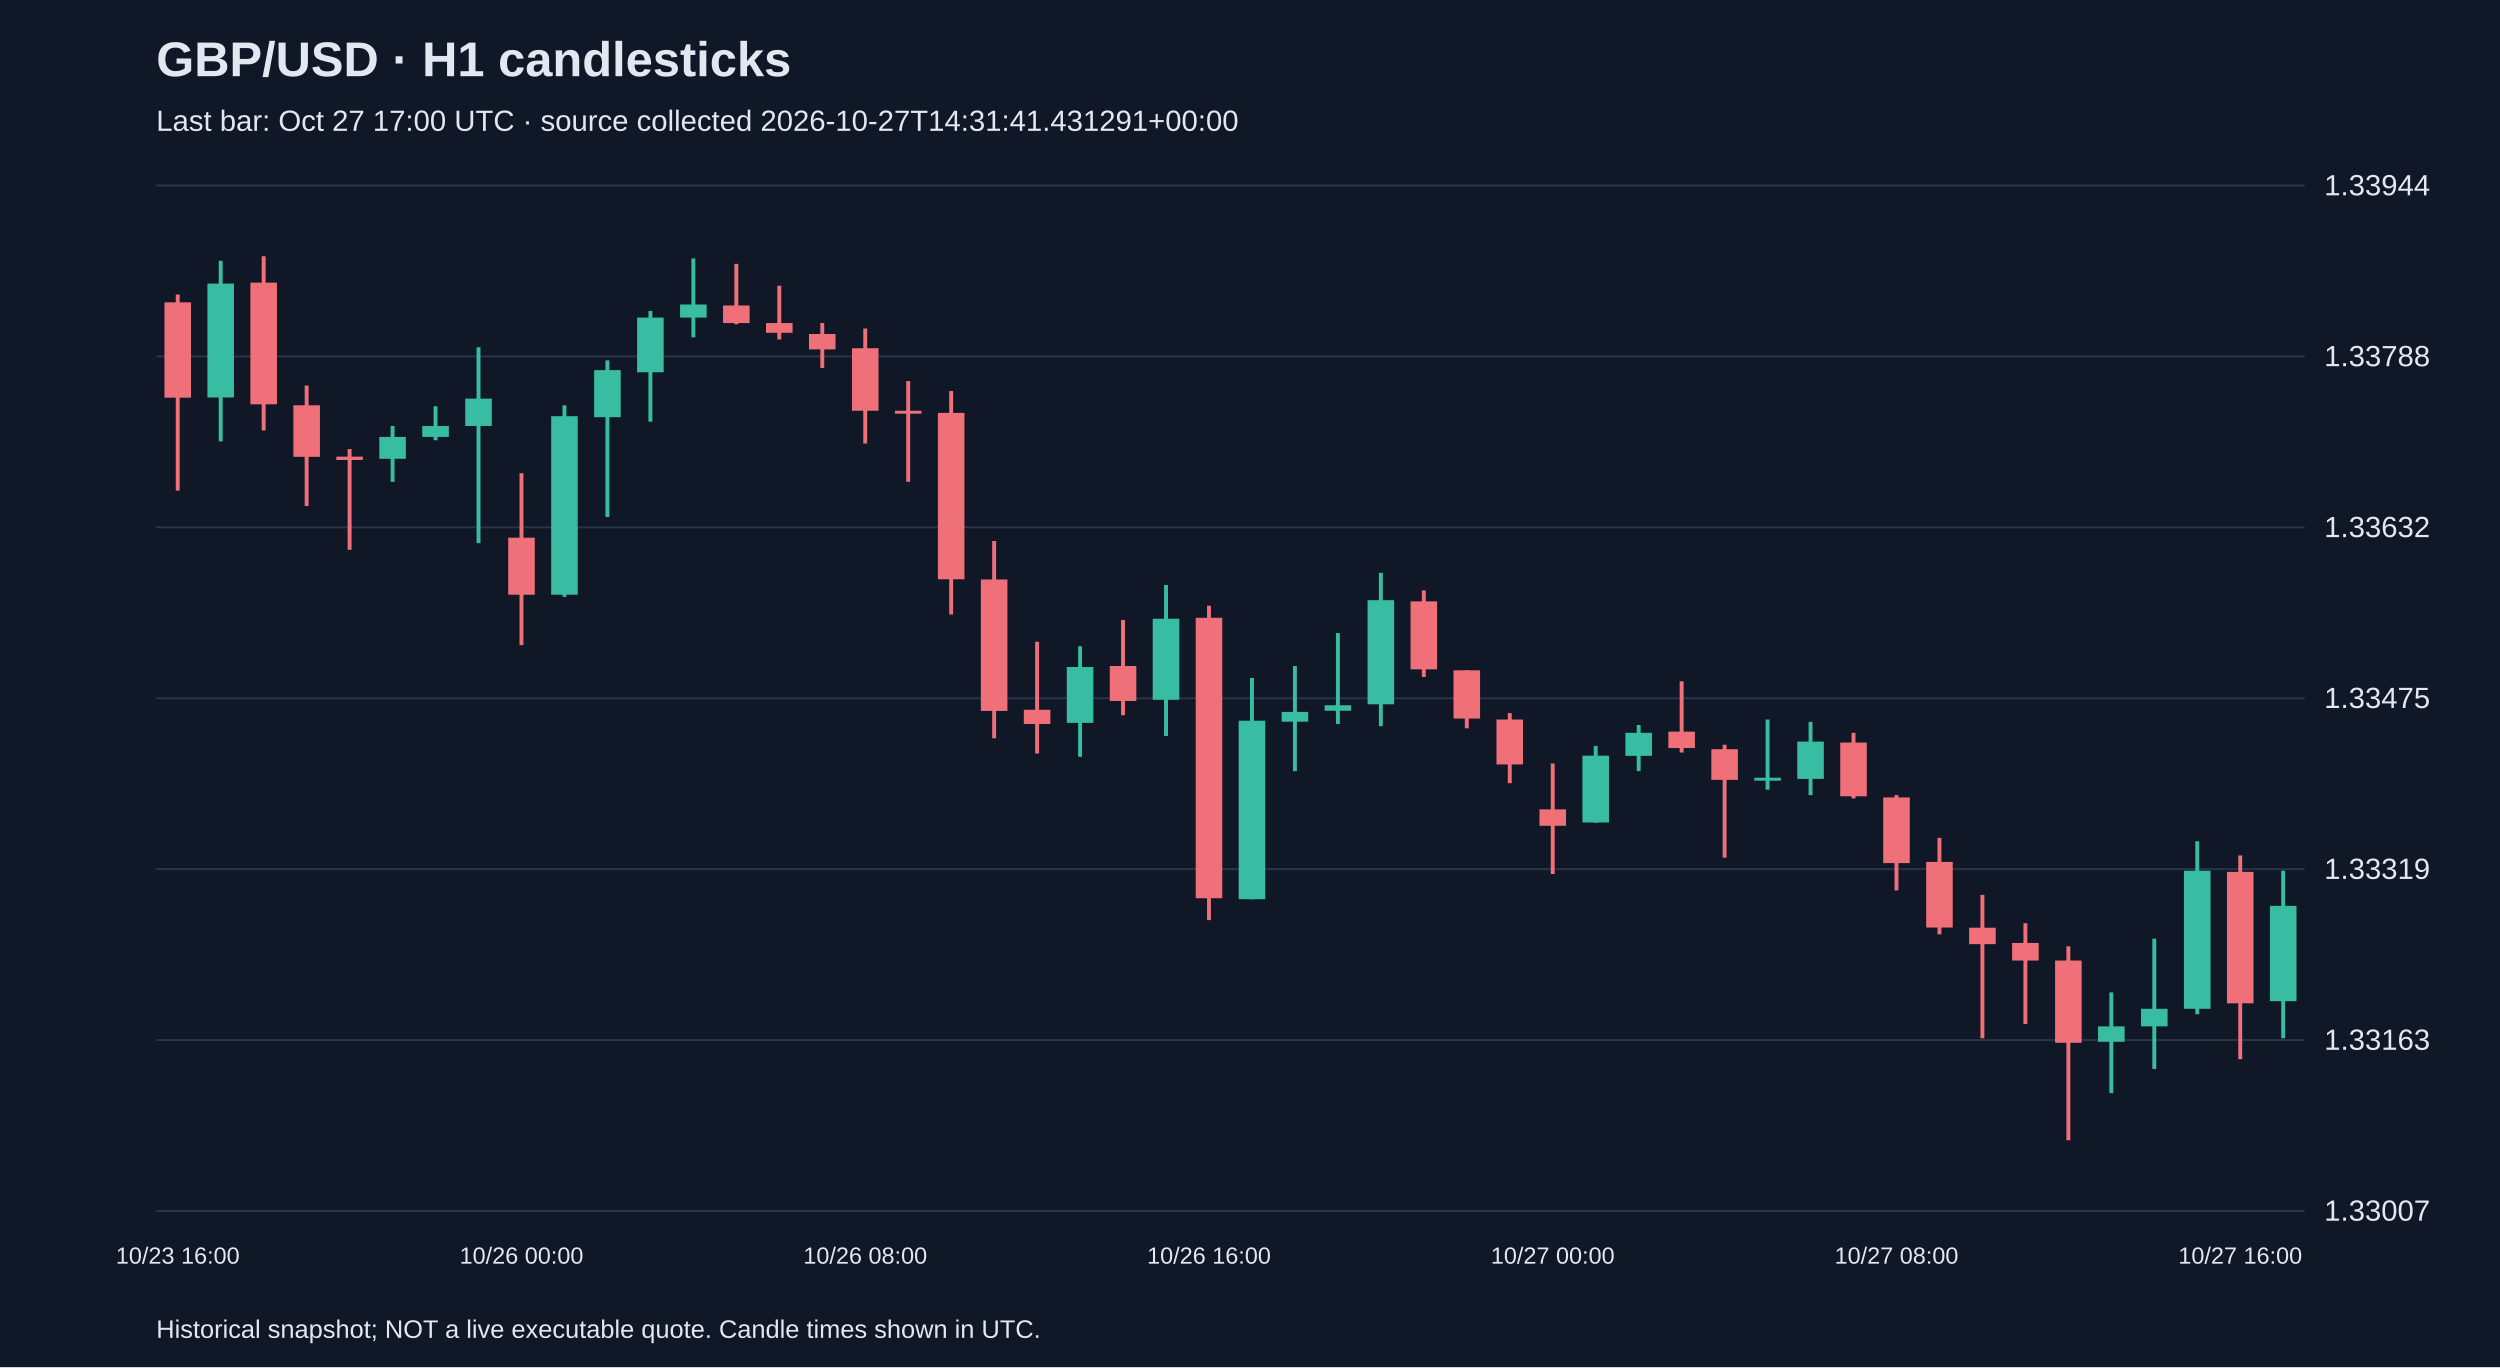
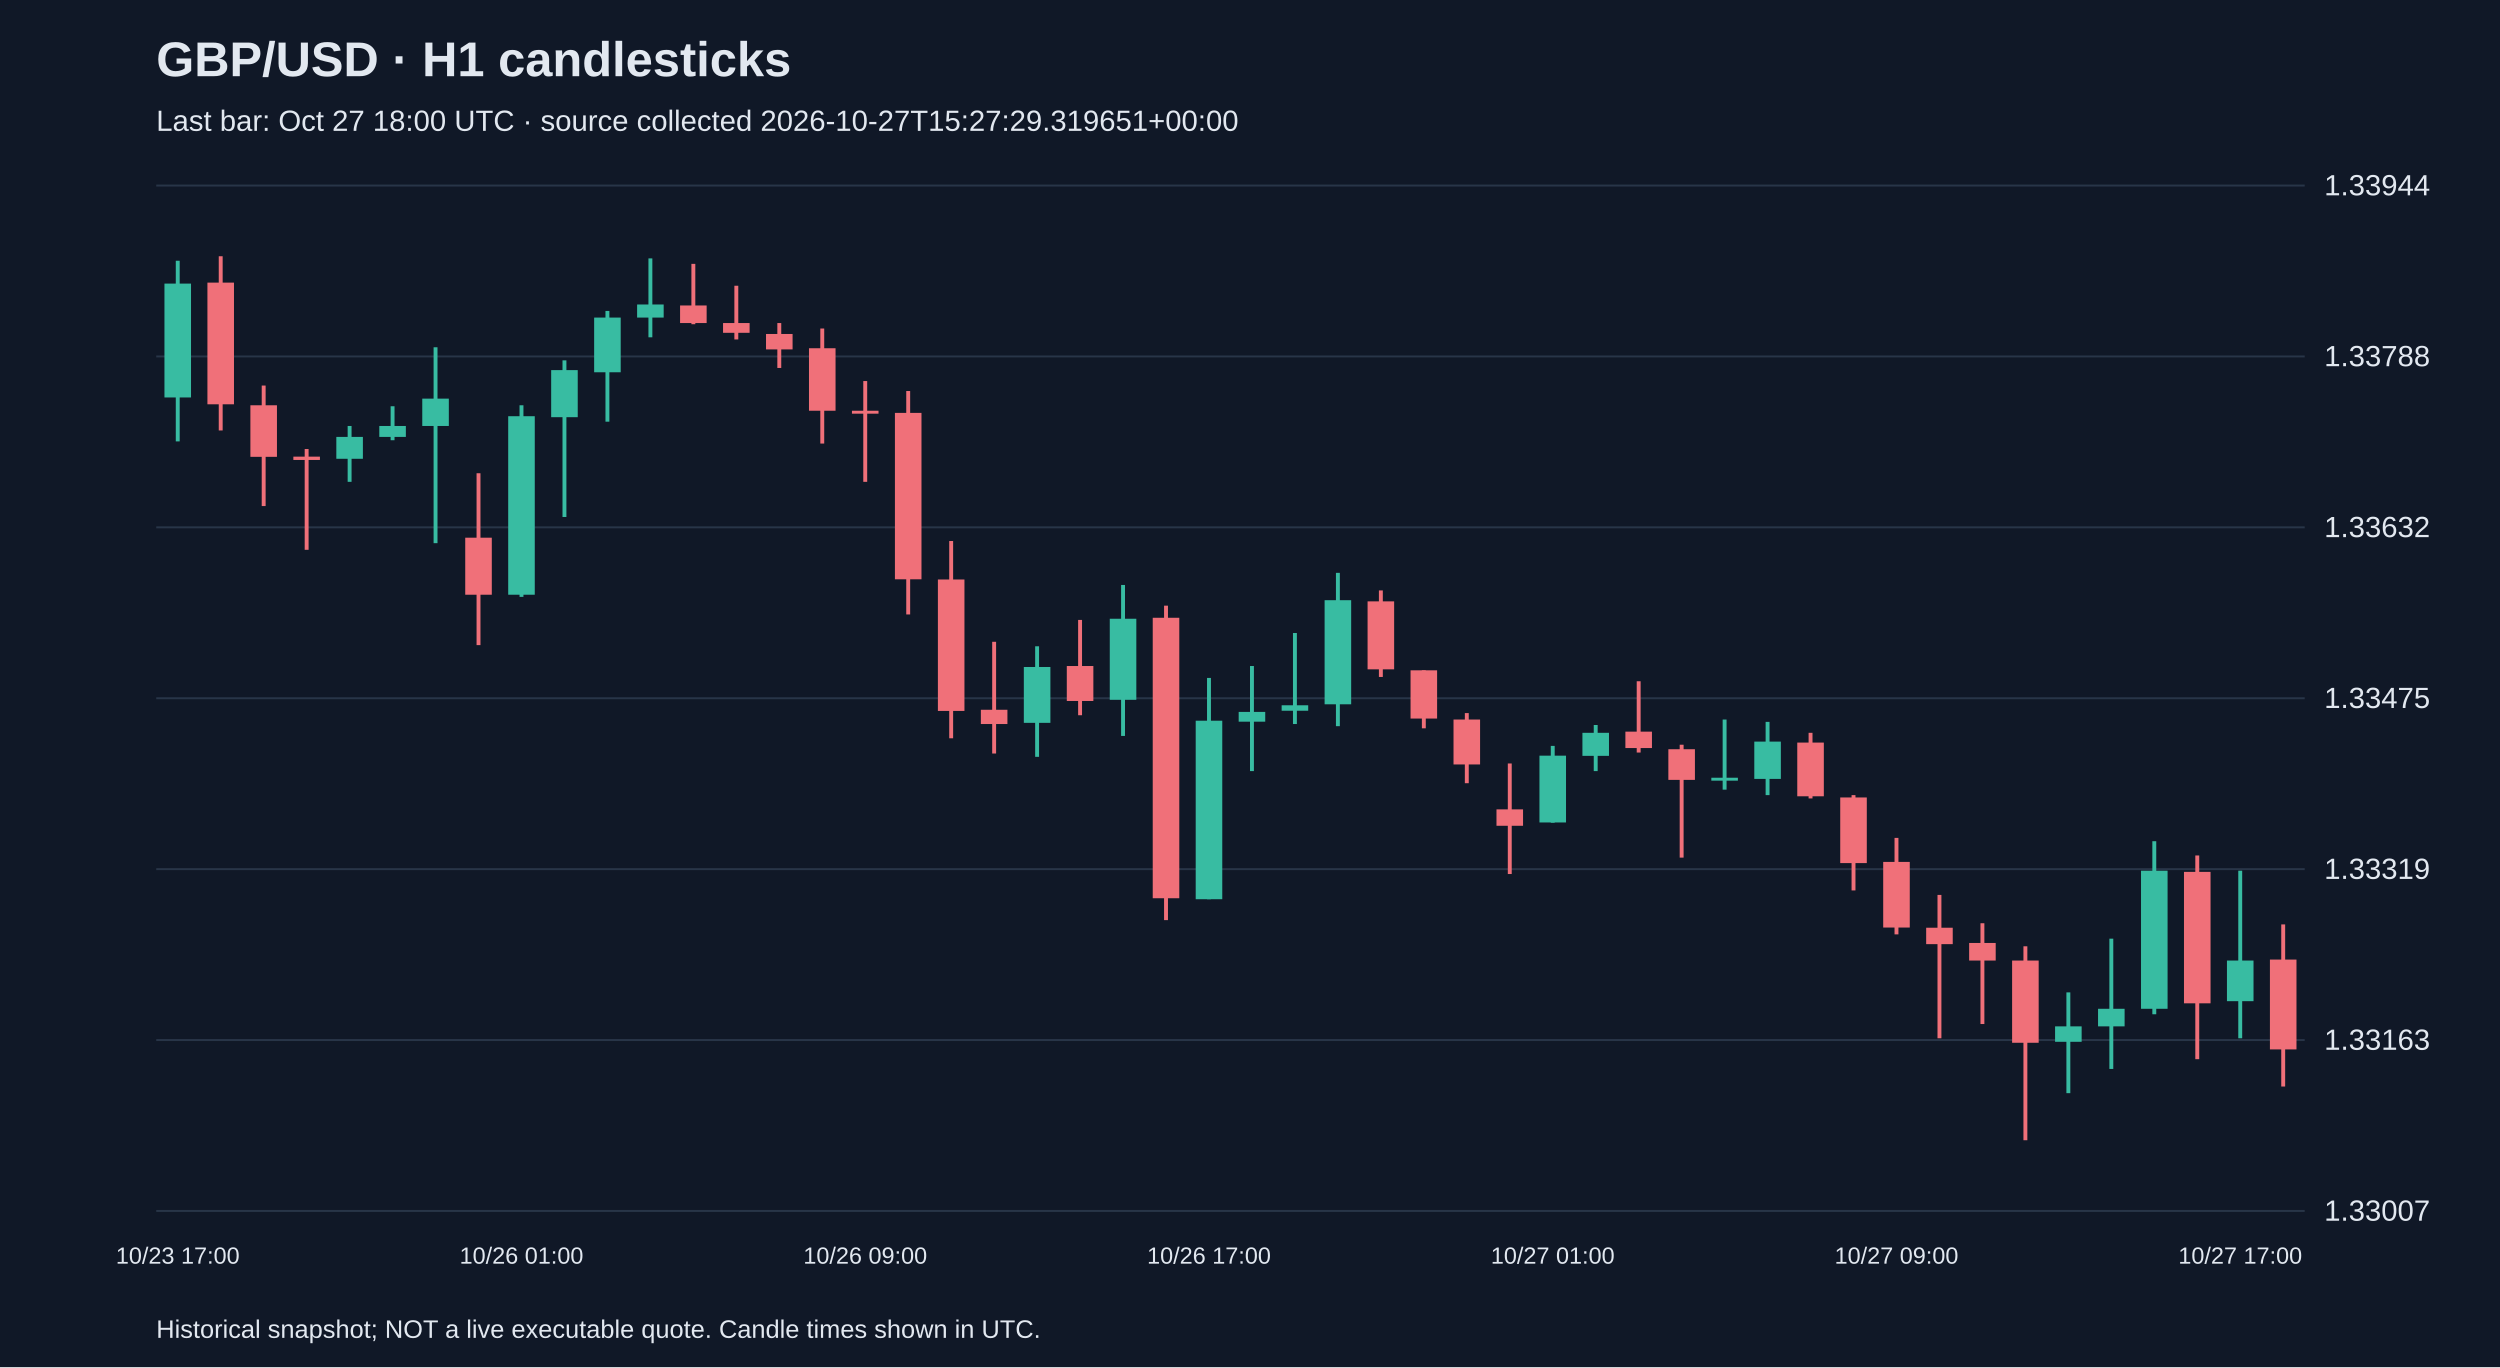
<svg xmlns="http://www.w3.org/2000/svg" viewBox="0 0 1280 700">
  <rect width="100%" height="100%" fill="#101827" />
  <style>text{font-family:Arial,sans-serif;fill:#e2e8f0}</style>
  <text x="80" y="39" font-size="25" font-weight="bold">GBP/USD · H1 candlesticks</text>
-   <text x="80" y="67" font-size="15" fill="#a6b1c5">Last bar: Oct 27 17:00 UTC · source collected 2026-10-27T14:31:41.431291+00:00</text>
+   <text x="80" y="67" font-size="15" fill="#a6b1c5">Last bar: Oct 27 18:00 UTC · source collected 2026-10-27T15:27:29.319651+00:00</text>
  <line x1="80" y1="620.0" x2="1180" y2="620.0" stroke="#283548" />
  <text x="1190" y="625.0" font-size="15">1.33007</text>
  <line x1="80" y1="532.5" x2="1180" y2="532.5" stroke="#283548" />
  <text x="1190" y="537.5" font-size="15">1.33163</text>
  <line x1="80" y1="445.0" x2="1180" y2="445.0" stroke="#283548" />
  <text x="1190" y="450.0" font-size="15">1.33319</text>
  <line x1="80" y1="357.5" x2="1180" y2="357.5" stroke="#283548" />
  <text x="1190" y="362.5" font-size="15">1.33475</text>
  <line x1="80" y1="270.0" x2="1180" y2="270.0" stroke="#283548" />
  <text x="1190" y="275.0" font-size="15">1.33632</text>
  <line x1="80" y1="182.5" x2="1180" y2="182.5" stroke="#283548" />
  <text x="1190" y="187.5" font-size="15">1.33788</text>
  <line x1="80" y1="95.0" x2="1180" y2="95.0" stroke="#283548" />
  <text x="1190" y="100.0" font-size="15">1.33944</text>
-   <line x1="91.0" y1="150.8" x2="91.0" y2="251.2" stroke="#f07079" stroke-width="2" />
-   <rect x="84.2" y="154.8" width="13.6" height="48.8" fill="#f07079" />
-   <text x="91.0" y="647" text-anchor="middle" font-size="12">10/23 16:00</text>
-   <line x1="113.0" y1="133.5" x2="113.0" y2="226.0" stroke="#38bca2" stroke-width="2" />
-   <rect x="106.2" y="145.2" width="13.6" height="58.3" fill="#38bca2" />
-   <line x1="135.0" y1="131.2" x2="135.0" y2="220.4" stroke="#f07079" stroke-width="2" />
-   <rect x="128.2" y="144.7" width="13.6" height="62.3" fill="#f07079" />
-   <line x1="157.0" y1="197.4" x2="157.0" y2="259.1" stroke="#f07079" stroke-width="2" />
-   <rect x="150.2" y="207.5" width="13.6" height="26.4" fill="#f07079" />
-   <line x1="179.0" y1="229.9" x2="179.0" y2="281.5" stroke="#f07079" stroke-width="2" />
-   <rect x="172.2" y="233.8" width="13.6" height="1.7" fill="#f07079" />
-   <line x1="201.0" y1="218.1" x2="201.0" y2="246.7" stroke="#38bca2" stroke-width="2" />
-   <rect x="194.2" y="223.7" width="13.6" height="11.2" fill="#38bca2" />
-   <line x1="223.0" y1="208.0" x2="223.0" y2="225.4" stroke="#38bca2" stroke-width="2" />
-   <rect x="216.2" y="218.1" width="13.6" height="5.6" fill="#38bca2" />
-   <line x1="245.0" y1="177.8" x2="245.0" y2="278.1" stroke="#38bca2" stroke-width="2" />
-   <rect x="238.2" y="204.1" width="13.6" height="14.0" fill="#38bca2" />
-   <line x1="267.0" y1="242.3" x2="267.0" y2="330.3" stroke="#f07079" stroke-width="2" />
-   <rect x="260.2" y="275.3" width="13.6" height="29.2" fill="#f07079" />
-   <text x="267.0" y="647" text-anchor="middle" font-size="12">10/26 00:00</text>
-   <line x1="289.0" y1="207.5" x2="289.0" y2="305.6" stroke="#38bca2" stroke-width="2" />
-   <rect x="282.2" y="213.1" width="13.6" height="91.4" fill="#38bca2" />
-   <line x1="311.0" y1="184.5" x2="311.0" y2="264.7" stroke="#38bca2" stroke-width="2" />
-   <rect x="304.2" y="189.5" width="13.6" height="24.1" fill="#38bca2" />
-   <line x1="333.0" y1="159.2" x2="333.0" y2="215.9" stroke="#38bca2" stroke-width="2" />
-   <rect x="326.2" y="162.6" width="13.6" height="28.0" fill="#38bca2" />
-   <line x1="355.0" y1="132.3" x2="355.0" y2="172.7" stroke="#38bca2" stroke-width="2" />
-   <rect x="348.2" y="155.9" width="13.6" height="6.7" fill="#38bca2" />
-   <line x1="377.0" y1="135.1" x2="377.0" y2="166.0" stroke="#f07079" stroke-width="2" />
-   <rect x="370.2" y="156.4" width="13.6" height="9.0" fill="#f07079" />
-   <line x1="399.0" y1="146.3" x2="399.0" y2="173.8" stroke="#f07079" stroke-width="2" />
-   <rect x="392.2" y="165.4" width="13.6" height="5.0" fill="#f07079" />
-   <line x1="421.0" y1="165.4" x2="421.0" y2="188.4" stroke="#f07079" stroke-width="2" />
-   <rect x="414.2" y="171.0" width="13.6" height="7.9" fill="#f07079" />
-   <line x1="443.0" y1="168.2" x2="443.0" y2="227.1" stroke="#f07079" stroke-width="2" />
-   <rect x="436.2" y="178.3" width="13.6" height="32.0" fill="#f07079" />
-   <text x="443.0" y="647" text-anchor="middle" font-size="12">10/26 08:00</text>
-   <line x1="465.0" y1="195.1" x2="465.0" y2="246.7" stroke="#f07079" stroke-width="2" />
-   <rect x="458.2" y="210.3" width="13.6" height="1.5" fill="#f07079" />
-   <line x1="487.0" y1="200.2" x2="487.0" y2="314.6" stroke="#f07079" stroke-width="2" />
-   <rect x="480.2" y="211.4" width="13.6" height="85.2" fill="#f07079" />
-   <line x1="509.0" y1="277.0" x2="509.0" y2="378.0" stroke="#f07079" stroke-width="2" />
-   <rect x="502.2" y="296.7" width="13.6" height="67.3" fill="#f07079" />
-   <line x1="531.0" y1="328.6" x2="531.0" y2="385.8" stroke="#f07079" stroke-width="2" />
-   <rect x="524.2" y="363.4" width="13.6" height="7.3" fill="#f07079" />
-   <line x1="553.0" y1="330.9" x2="553.0" y2="387.5" stroke="#38bca2" stroke-width="2" />
-   <rect x="546.2" y="341.5" width="13.6" height="28.6" fill="#38bca2" />
-   <line x1="575.0" y1="317.4" x2="575.0" y2="366.2" stroke="#f07079" stroke-width="2" />
-   <rect x="568.2" y="341.0" width="13.6" height="17.9" fill="#f07079" />
-   <line x1="597.0" y1="299.5" x2="597.0" y2="376.8" stroke="#38bca2" stroke-width="2" />
-   <rect x="590.2" y="316.8" width="13.6" height="41.5" fill="#38bca2" />
-   <line x1="619.0" y1="310.1" x2="619.0" y2="471.1" stroke="#f07079" stroke-width="2" />
-   <rect x="612.2" y="316.3" width="13.6" height="143.6" fill="#f07079" />
-   <text x="619.0" y="647" text-anchor="middle" font-size="12">10/26 16:00</text>
-   <line x1="641.0" y1="347.1" x2="641.0" y2="460.4" stroke="#38bca2" stroke-width="2" />
-   <rect x="634.2" y="369.0" width="13.6" height="91.4" fill="#38bca2" />
-   <line x1="663.0" y1="341.0" x2="663.0" y2="394.8" stroke="#38bca2" stroke-width="2" />
-   <rect x="656.2" y="364.5" width="13.6" height="5.0" fill="#38bca2" />
-   <line x1="685.0" y1="324.1" x2="685.0" y2="370.7" stroke="#38bca2" stroke-width="2" />
-   <rect x="678.2" y="361.1" width="13.6" height="2.8" fill="#38bca2" />
-   <line x1="707.0" y1="293.3" x2="707.0" y2="371.8" stroke="#38bca2" stroke-width="2" />
-   <rect x="700.2" y="307.3" width="13.6" height="53.3" fill="#38bca2" />
-   <line x1="729.0" y1="302.3" x2="729.0" y2="346.6" stroke="#f07079" stroke-width="2" />
-   <rect x="722.2" y="307.9" width="13.6" height="34.8" fill="#f07079" />
-   <line x1="751.0" y1="343.2" x2="751.0" y2="372.9" stroke="#f07079" stroke-width="2" />
-   <rect x="744.2" y="343.2" width="13.6" height="24.7" fill="#f07079" />
-   <line x1="773.0" y1="365.1" x2="773.0" y2="401.0" stroke="#f07079" stroke-width="2" />
-   <rect x="766.2" y="368.4" width="13.6" height="23.0" fill="#f07079" />
-   <line x1="795.0" y1="390.9" x2="795.0" y2="447.5" stroke="#f07079" stroke-width="2" />
-   <rect x="788.2" y="414.4" width="13.6" height="8.4" fill="#f07079" />
-   <text x="795.0" y="647" text-anchor="middle" font-size="12">10/27 00:00</text>
-   <line x1="817.0" y1="381.9" x2="817.0" y2="421.2" stroke="#38bca2" stroke-width="2" />
-   <rect x="810.2" y="386.9" width="13.6" height="34.2" fill="#38bca2" />
-   <line x1="839.0" y1="371.2" x2="839.0" y2="394.8" stroke="#38bca2" stroke-width="2" />
-   <rect x="832.2" y="375.2" width="13.6" height="11.8" fill="#38bca2" />
-   <line x1="861.0" y1="348.8" x2="861.0" y2="385.3" stroke="#f07079" stroke-width="2" />
-   <rect x="854.2" y="374.6" width="13.6" height="8.4" fill="#f07079" />
-   <line x1="883.0" y1="381.3" x2="883.0" y2="439.1" stroke="#f07079" stroke-width="2" />
-   <rect x="876.2" y="383.6" width="13.6" height="15.7" fill="#f07079" />
-   <line x1="905.0" y1="368.4" x2="905.0" y2="404.3" stroke="#38bca2" stroke-width="2" />
-   <rect x="898.2" y="398.2" width="13.6" height="1.5" fill="#38bca2" />
-   <line x1="927.0" y1="369.6" x2="927.0" y2="407.1" stroke="#38bca2" stroke-width="2" />
-   <rect x="920.2" y="379.7" width="13.6" height="19.1" fill="#38bca2" />
-   <line x1="949.0" y1="375.2" x2="949.0" y2="408.8" stroke="#f07079" stroke-width="2" />
-   <rect x="942.2" y="380.2" width="13.6" height="27.5" fill="#f07079" />
-   <line x1="971.0" y1="407.1" x2="971.0" y2="455.9" stroke="#f07079" stroke-width="2" />
-   <rect x="964.2" y="408.3" width="13.6" height="33.6" fill="#f07079" />
-   <text x="971.0" y="647" text-anchor="middle" font-size="12">10/27 08:00</text>
-   <line x1="993.0" y1="429.0" x2="993.0" y2="478.4" stroke="#f07079" stroke-width="2" />
-   <rect x="986.2" y="441.3" width="13.6" height="33.6" fill="#f07079" />
-   <line x1="1015.0" y1="458.2" x2="1015.0" y2="531.6" stroke="#f07079" stroke-width="2" />
-   <rect x="1008.2" y="475.0" width="13.6" height="8.4" fill="#f07079" />
-   <line x1="1037.0" y1="472.7" x2="1037.0" y2="524.3" stroke="#f07079" stroke-width="2" />
-   <rect x="1030.2" y="482.8" width="13.6" height="9.0" fill="#f07079" />
-   <line x1="1059.0" y1="484.5" x2="1059.0" y2="583.8" stroke="#f07079" stroke-width="2" />
-   <rect x="1052.2" y="491.8" width="13.6" height="42.1" fill="#f07079" />
-   <line x1="1081.0" y1="508.1" x2="1081.0" y2="559.7" stroke="#38bca2" stroke-width="2" />
-   <rect x="1074.2" y="525.5" width="13.6" height="7.9" fill="#38bca2" />
-   <line x1="1103.0" y1="480.6" x2="1103.0" y2="547.3" stroke="#38bca2" stroke-width="2" />
-   <rect x="1096.2" y="516.5" width="13.6" height="9.0" fill="#38bca2" />
-   <line x1="1125.0" y1="430.7" x2="1125.0" y2="519.3" stroke="#38bca2" stroke-width="2" />
-   <rect x="1118.2" y="445.8" width="13.6" height="70.7" fill="#38bca2" />
-   <line x1="1147.0" y1="438.0" x2="1147.0" y2="542.3" stroke="#f07079" stroke-width="2" />
-   <rect x="1140.2" y="446.4" width="13.6" height="67.3" fill="#f07079" />
-   <text x="1147.0" y="647" text-anchor="middle" font-size="12">10/27 16:00</text>
-   <line x1="1169.0" y1="445.8" x2="1169.0" y2="531.6" stroke="#38bca2" stroke-width="2" />
-   <rect x="1162.2" y="463.8" width="13.6" height="48.8" fill="#38bca2" />
+   <line x1="91.0" y1="133.5" x2="91.0" y2="226.0" stroke="#38bca2" stroke-width="2" />
+   <rect x="84.2" y="145.2" width="13.6" height="58.3" fill="#38bca2" />
+   <text x="91.0" y="647" text-anchor="middle" font-size="12">10/23 17:00</text>
+   <line x1="113.0" y1="131.2" x2="113.0" y2="220.4" stroke="#f07079" stroke-width="2" />
+   <rect x="106.2" y="144.7" width="13.6" height="62.3" fill="#f07079" />
+   <line x1="135.0" y1="197.4" x2="135.0" y2="259.1" stroke="#f07079" stroke-width="2" />
+   <rect x="128.2" y="207.5" width="13.6" height="26.4" fill="#f07079" />
+   <line x1="157.0" y1="229.9" x2="157.0" y2="281.5" stroke="#f07079" stroke-width="2" />
+   <rect x="150.2" y="233.8" width="13.6" height="1.7" fill="#f07079" />
+   <line x1="179.0" y1="218.1" x2="179.0" y2="246.7" stroke="#38bca2" stroke-width="2" />
+   <rect x="172.2" y="223.7" width="13.6" height="11.2" fill="#38bca2" />
+   <line x1="201.0" y1="208.0" x2="201.0" y2="225.4" stroke="#38bca2" stroke-width="2" />
+   <rect x="194.2" y="218.1" width="13.6" height="5.6" fill="#38bca2" />
+   <line x1="223.0" y1="177.8" x2="223.0" y2="278.1" stroke="#38bca2" stroke-width="2" />
+   <rect x="216.2" y="204.1" width="13.6" height="14.0" fill="#38bca2" />
+   <line x1="245.0" y1="242.3" x2="245.0" y2="330.3" stroke="#f07079" stroke-width="2" />
+   <rect x="238.2" y="275.3" width="13.6" height="29.2" fill="#f07079" />
+   <line x1="267.0" y1="207.5" x2="267.0" y2="305.6" stroke="#38bca2" stroke-width="2" />
+   <rect x="260.2" y="213.1" width="13.6" height="91.4" fill="#38bca2" />
+   <text x="267.0" y="647" text-anchor="middle" font-size="12">10/26 01:00</text>
+   <line x1="289.0" y1="184.5" x2="289.0" y2="264.7" stroke="#38bca2" stroke-width="2" />
+   <rect x="282.2" y="189.5" width="13.6" height="24.1" fill="#38bca2" />
+   <line x1="311.0" y1="159.2" x2="311.0" y2="215.9" stroke="#38bca2" stroke-width="2" />
+   <rect x="304.2" y="162.6" width="13.6" height="28.0" fill="#38bca2" />
+   <line x1="333.0" y1="132.3" x2="333.0" y2="172.7" stroke="#38bca2" stroke-width="2" />
+   <rect x="326.2" y="155.9" width="13.6" height="6.7" fill="#38bca2" />
+   <line x1="355.0" y1="135.1" x2="355.0" y2="166.0" stroke="#f07079" stroke-width="2" />
+   <rect x="348.2" y="156.4" width="13.6" height="9.0" fill="#f07079" />
+   <line x1="377.0" y1="146.3" x2="377.0" y2="173.8" stroke="#f07079" stroke-width="2" />
+   <rect x="370.2" y="165.4" width="13.6" height="5.0" fill="#f07079" />
+   <line x1="399.0" y1="165.4" x2="399.0" y2="188.4" stroke="#f07079" stroke-width="2" />
+   <rect x="392.2" y="171.0" width="13.6" height="7.9" fill="#f07079" />
+   <line x1="421.0" y1="168.2" x2="421.0" y2="227.1" stroke="#f07079" stroke-width="2" />
+   <rect x="414.2" y="178.3" width="13.6" height="32.0" fill="#f07079" />
+   <line x1="443.0" y1="195.1" x2="443.0" y2="246.7" stroke="#f07079" stroke-width="2" />
+   <rect x="436.2" y="210.3" width="13.6" height="1.5" fill="#f07079" />
+   <text x="443.0" y="647" text-anchor="middle" font-size="12">10/26 09:00</text>
+   <line x1="465.0" y1="200.2" x2="465.0" y2="314.6" stroke="#f07079" stroke-width="2" />
+   <rect x="458.2" y="211.4" width="13.6" height="85.2" fill="#f07079" />
+   <line x1="487.0" y1="277.0" x2="487.0" y2="378.0" stroke="#f07079" stroke-width="2" />
+   <rect x="480.2" y="296.7" width="13.6" height="67.3" fill="#f07079" />
+   <line x1="509.0" y1="328.6" x2="509.0" y2="385.8" stroke="#f07079" stroke-width="2" />
+   <rect x="502.2" y="363.4" width="13.6" height="7.3" fill="#f07079" />
+   <line x1="531.0" y1="330.9" x2="531.0" y2="387.5" stroke="#38bca2" stroke-width="2" />
+   <rect x="524.2" y="341.5" width="13.6" height="28.6" fill="#38bca2" />
+   <line x1="553.0" y1="317.4" x2="553.0" y2="366.2" stroke="#f07079" stroke-width="2" />
+   <rect x="546.2" y="341.0" width="13.6" height="17.9" fill="#f07079" />
+   <line x1="575.0" y1="299.5" x2="575.0" y2="376.8" stroke="#38bca2" stroke-width="2" />
+   <rect x="568.2" y="316.8" width="13.6" height="41.5" fill="#38bca2" />
+   <line x1="597.0" y1="310.1" x2="597.0" y2="471.1" stroke="#f07079" stroke-width="2" />
+   <rect x="590.2" y="316.3" width="13.6" height="143.6" fill="#f07079" />
+   <line x1="619.0" y1="347.1" x2="619.0" y2="460.4" stroke="#38bca2" stroke-width="2" />
+   <rect x="612.2" y="369.0" width="13.6" height="91.4" fill="#38bca2" />
+   <text x="619.0" y="647" text-anchor="middle" font-size="12">10/26 17:00</text>
+   <line x1="641.0" y1="341.0" x2="641.0" y2="394.8" stroke="#38bca2" stroke-width="2" />
+   <rect x="634.2" y="364.5" width="13.6" height="5.0" fill="#38bca2" />
+   <line x1="663.0" y1="324.1" x2="663.0" y2="370.7" stroke="#38bca2" stroke-width="2" />
+   <rect x="656.2" y="361.1" width="13.6" height="2.8" fill="#38bca2" />
+   <line x1="685.0" y1="293.3" x2="685.0" y2="371.8" stroke="#38bca2" stroke-width="2" />
+   <rect x="678.2" y="307.3" width="13.6" height="53.3" fill="#38bca2" />
+   <line x1="707.0" y1="302.3" x2="707.0" y2="346.6" stroke="#f07079" stroke-width="2" />
+   <rect x="700.2" y="307.9" width="13.6" height="34.8" fill="#f07079" />
+   <line x1="729.0" y1="343.2" x2="729.0" y2="372.9" stroke="#f07079" stroke-width="2" />
+   <rect x="722.2" y="343.2" width="13.6" height="24.7" fill="#f07079" />
+   <line x1="751.0" y1="365.1" x2="751.0" y2="401.0" stroke="#f07079" stroke-width="2" />
+   <rect x="744.2" y="368.4" width="13.6" height="23.0" fill="#f07079" />
+   <line x1="773.0" y1="390.9" x2="773.0" y2="447.5" stroke="#f07079" stroke-width="2" />
+   <rect x="766.2" y="414.4" width="13.6" height="8.4" fill="#f07079" />
+   <line x1="795.0" y1="381.9" x2="795.0" y2="421.2" stroke="#38bca2" stroke-width="2" />
+   <rect x="788.2" y="386.9" width="13.6" height="34.2" fill="#38bca2" />
+   <text x="795.0" y="647" text-anchor="middle" font-size="12">10/27 01:00</text>
+   <line x1="817.0" y1="371.2" x2="817.0" y2="394.8" stroke="#38bca2" stroke-width="2" />
+   <rect x="810.2" y="375.2" width="13.6" height="11.8" fill="#38bca2" />
+   <line x1="839.0" y1="348.8" x2="839.0" y2="385.3" stroke="#f07079" stroke-width="2" />
+   <rect x="832.2" y="374.6" width="13.6" height="8.4" fill="#f07079" />
+   <line x1="861.0" y1="381.3" x2="861.0" y2="439.1" stroke="#f07079" stroke-width="2" />
+   <rect x="854.2" y="383.6" width="13.6" height="15.7" fill="#f07079" />
+   <line x1="883.0" y1="368.4" x2="883.0" y2="404.3" stroke="#38bca2" stroke-width="2" />
+   <rect x="876.2" y="398.2" width="13.6" height="1.5" fill="#38bca2" />
+   <line x1="905.0" y1="369.6" x2="905.0" y2="407.1" stroke="#38bca2" stroke-width="2" />
+   <rect x="898.2" y="379.7" width="13.6" height="19.1" fill="#38bca2" />
+   <line x1="927.0" y1="375.2" x2="927.0" y2="408.8" stroke="#f07079" stroke-width="2" />
+   <rect x="920.2" y="380.2" width="13.6" height="27.5" fill="#f07079" />
+   <line x1="949.0" y1="407.1" x2="949.0" y2="455.9" stroke="#f07079" stroke-width="2" />
+   <rect x="942.2" y="408.3" width="13.6" height="33.6" fill="#f07079" />
+   <line x1="971.0" y1="429.0" x2="971.0" y2="478.4" stroke="#f07079" stroke-width="2" />
+   <rect x="964.2" y="441.3" width="13.6" height="33.6" fill="#f07079" />
+   <text x="971.0" y="647" text-anchor="middle" font-size="12">10/27 09:00</text>
+   <line x1="993.0" y1="458.2" x2="993.0" y2="531.6" stroke="#f07079" stroke-width="2" />
+   <rect x="986.2" y="475.0" width="13.6" height="8.4" fill="#f07079" />
+   <line x1="1015.0" y1="472.7" x2="1015.0" y2="524.3" stroke="#f07079" stroke-width="2" />
+   <rect x="1008.2" y="482.8" width="13.6" height="9.0" fill="#f07079" />
+   <line x1="1037.0" y1="484.5" x2="1037.0" y2="583.8" stroke="#f07079" stroke-width="2" />
+   <rect x="1030.2" y="491.8" width="13.6" height="42.1" fill="#f07079" />
+   <line x1="1059.0" y1="508.1" x2="1059.0" y2="559.7" stroke="#38bca2" stroke-width="2" />
+   <rect x="1052.2" y="525.5" width="13.6" height="7.9" fill="#38bca2" />
+   <line x1="1081.0" y1="480.6" x2="1081.0" y2="547.3" stroke="#38bca2" stroke-width="2" />
+   <rect x="1074.2" y="516.5" width="13.6" height="9.0" fill="#38bca2" />
+   <line x1="1103.0" y1="430.7" x2="1103.0" y2="519.3" stroke="#38bca2" stroke-width="2" />
+   <rect x="1096.2" y="445.8" width="13.6" height="70.7" fill="#38bca2" />
+   <line x1="1125.0" y1="438.0" x2="1125.0" y2="542.3" stroke="#f07079" stroke-width="2" />
+   <rect x="1118.2" y="446.4" width="13.6" height="67.3" fill="#f07079" />
+   <line x1="1147.0" y1="445.8" x2="1147.0" y2="531.6" stroke="#38bca2" stroke-width="2" />
+   <rect x="1140.2" y="491.8" width="13.6" height="20.8" fill="#38bca2" />
+   <text x="1147.0" y="647" text-anchor="middle" font-size="12">10/27 17:00</text>
+   <line x1="1169.0" y1="473.3" x2="1169.0" y2="556.3" stroke="#f07079" stroke-width="2" />
+   <rect x="1162.2" y="491.3" width="13.6" height="46.0" fill="#f07079" />
  <text x="80" y="685" font-size="13">Historical snapshot; NOT a live executable quote. Candle times shown in UTC.</text>
</svg>
